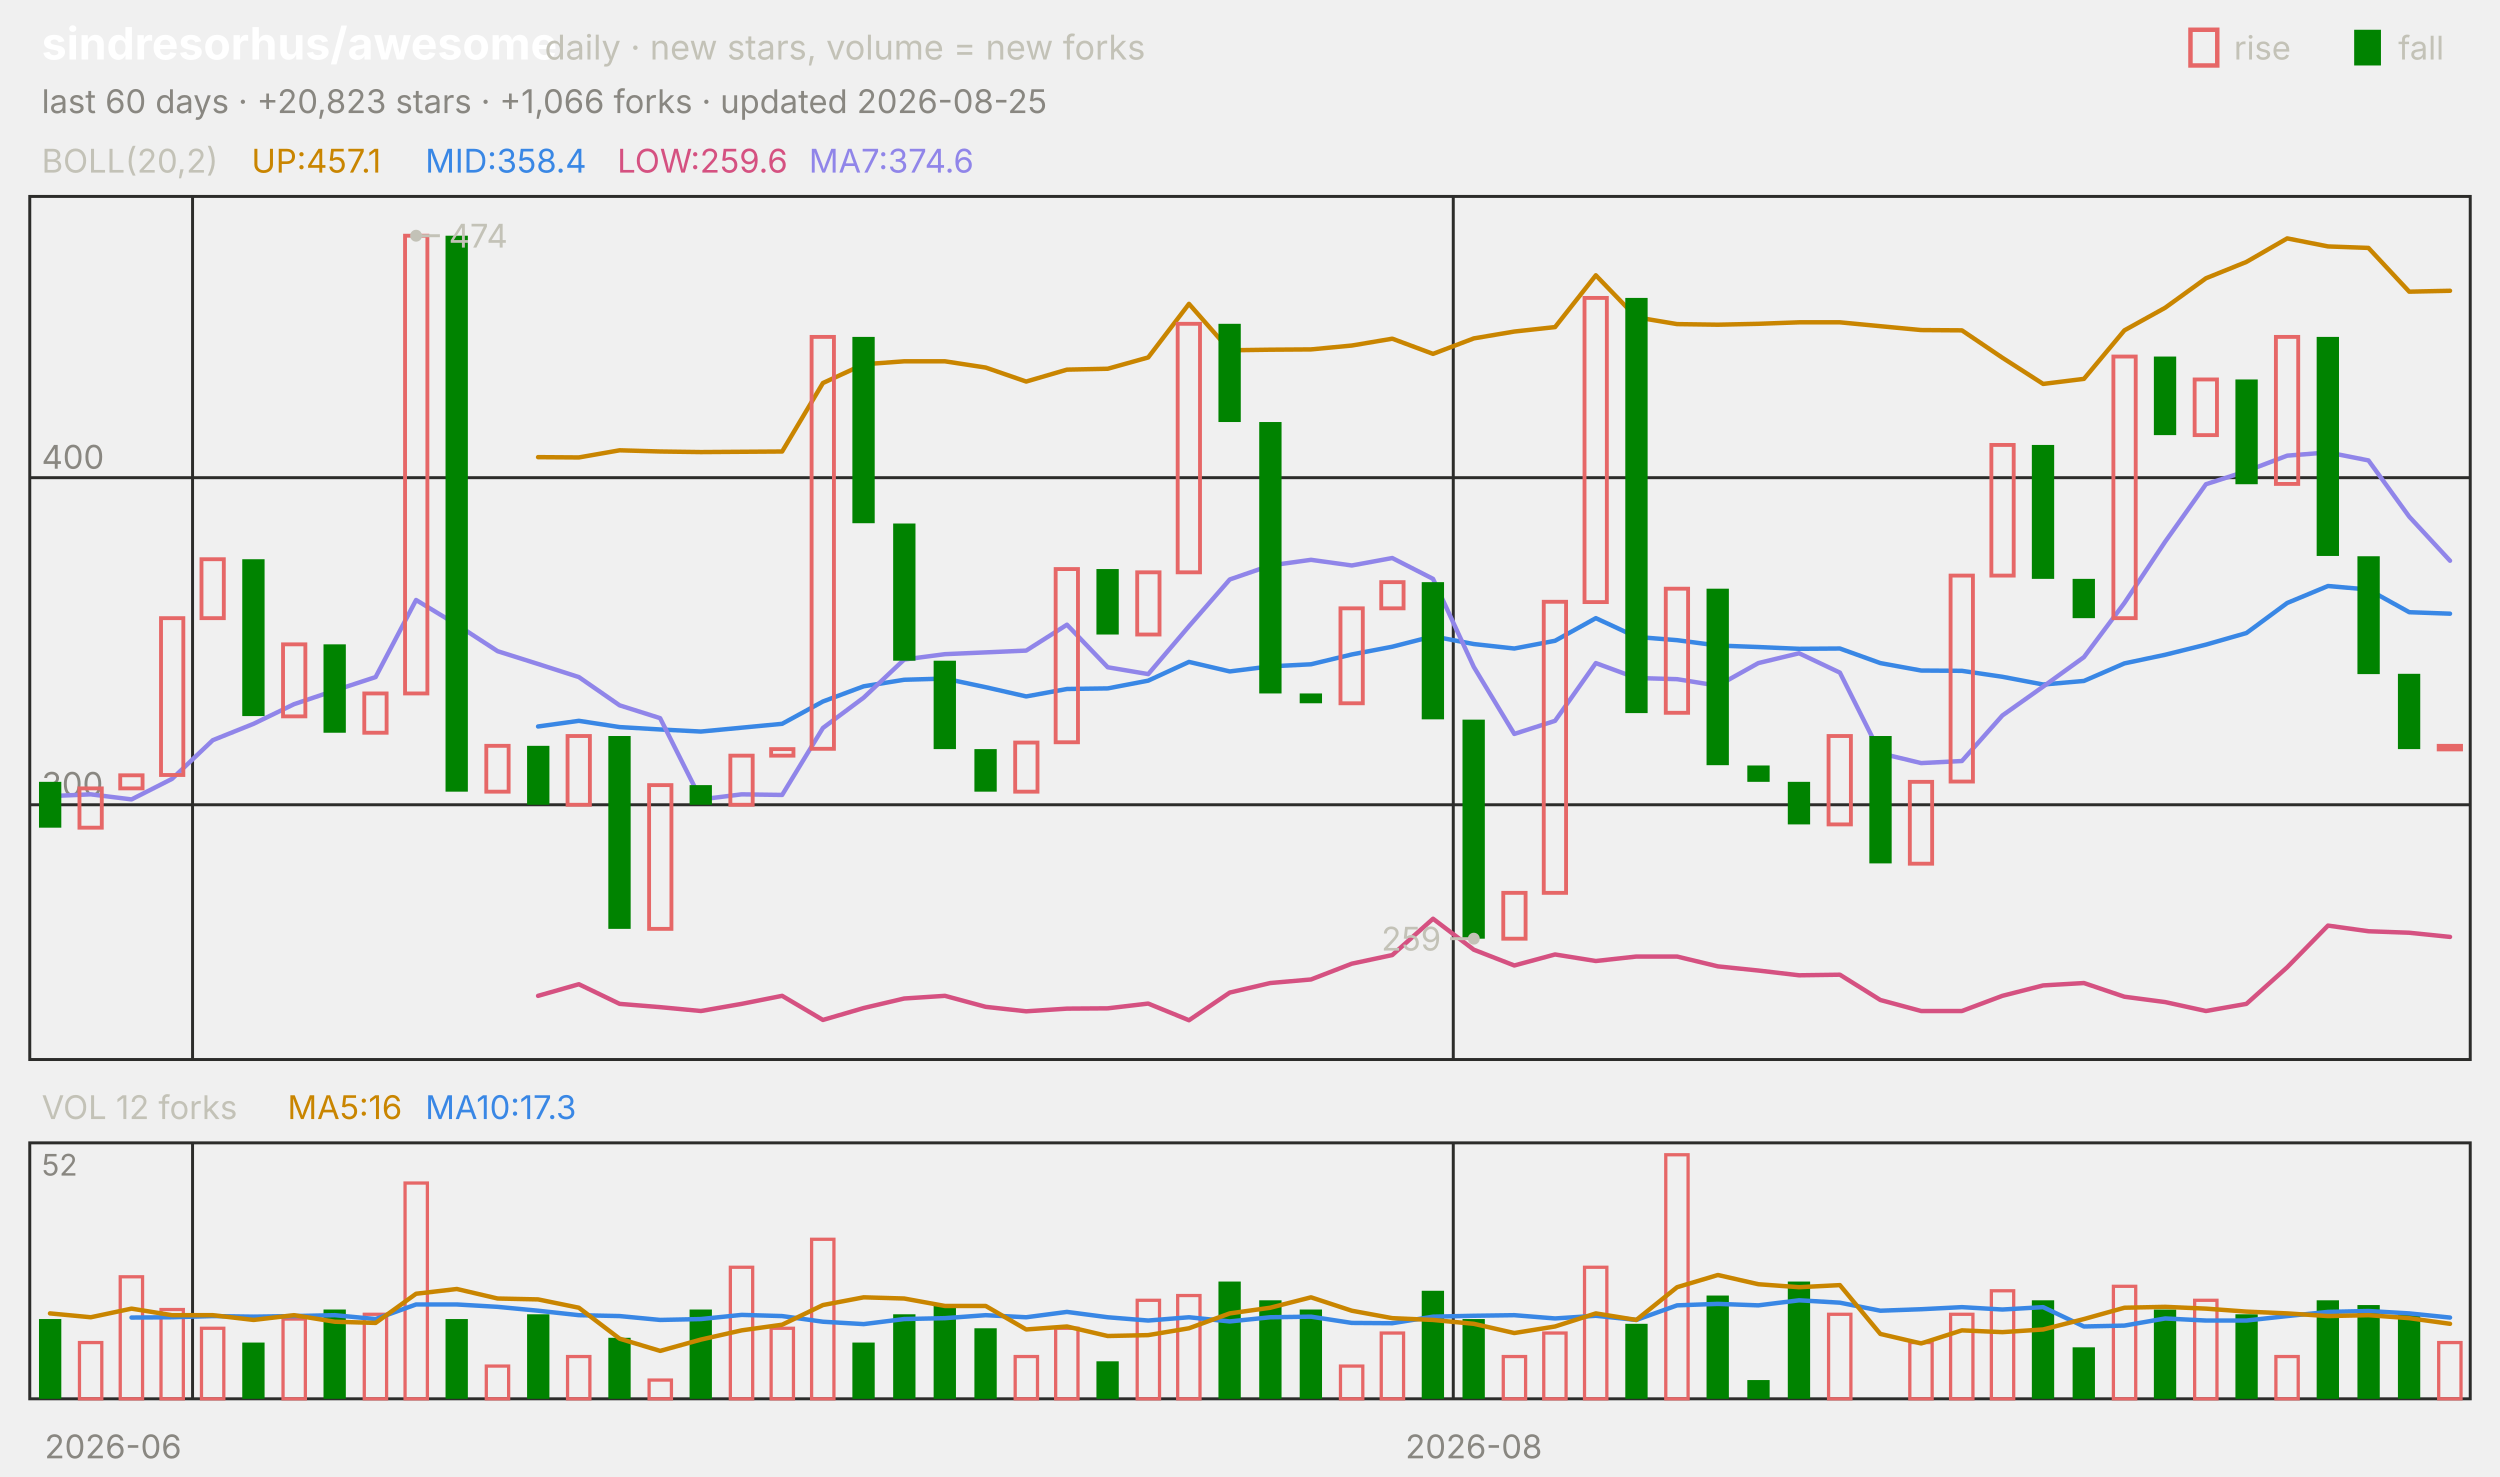
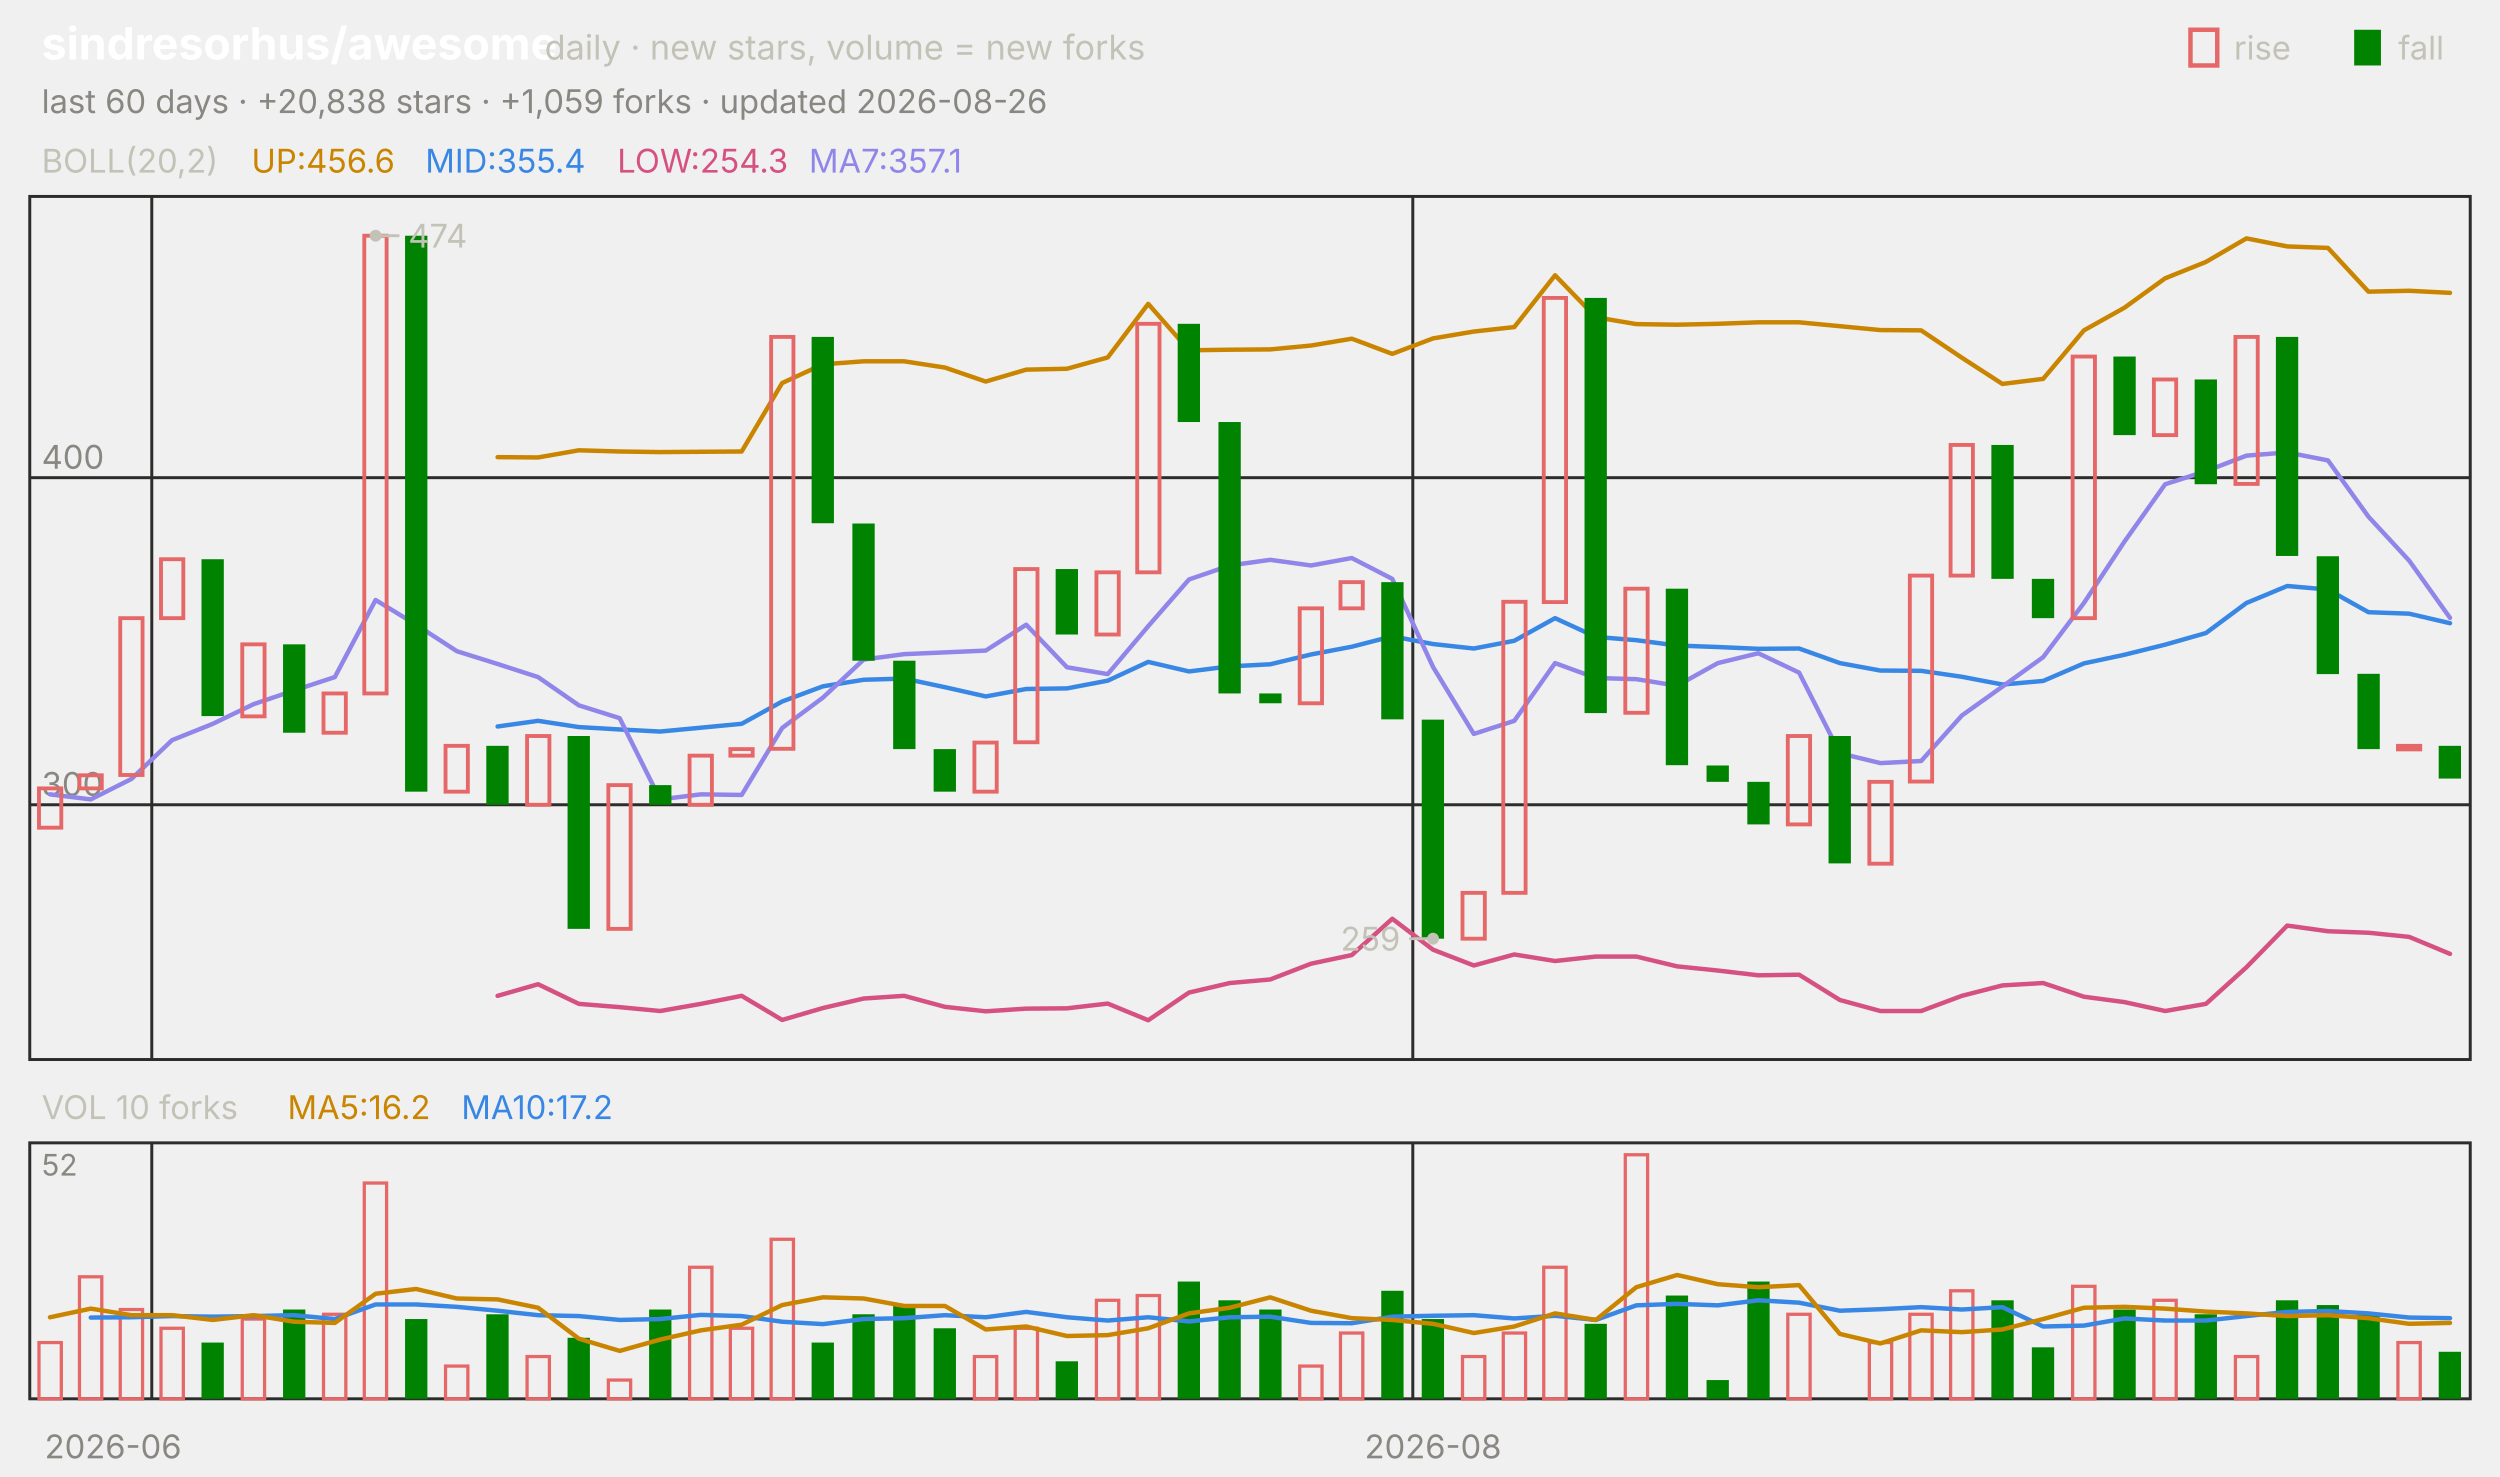
<svg xmlns="http://www.w3.org/2000/svg" viewBox="0 0 840 496" width="840" height="496" font-family="-apple-system,'Segoe UI',system-ui,sans-serif" role="img" aria-label="sindresorhus/awesome candlestick chart">
  <text x="14.0" y="20.0" font-size="15" fill="#ffffff" font-weight="650">sindresorhus/awesome</text>
  <text x="183.0" y="20.0" font-size="11.5" fill="#c3c2b7">daily · new stars, volume = new forks</text>
  <text x="805.8" y="20.0" font-size="11.0" fill="#c3c2b7">fall</text>
  <rect x="791" y="10" width="9" height="12" fill="#008300" />
  <text x="750.6" y="20.0" font-size="11.0" fill="#c3c2b7">rise</text>
  <rect x="736" y="10" width="9" height="12" fill="none" stroke="#e66767" stroke-width="1.5" />
-   <text x="14.0" y="38.0" font-size="11.0" fill="#898781">last 60 days · +20,823 stars · +1,066 forks · updated 2026-08-25</text>
+   <text x="14.0" y="38.0" font-size="11.0" fill="#898781">last 60 days · +20,838 stars · +1,059 forks · updated 2026-08-26</text>
  <rect x="10" y="66" width="820" height="290" fill="none" stroke="#2c2c2a" />
  <rect x="10" y="384" width="820" height="86" fill="none" stroke="#2c2c2a" />
  <text x="38.0" y="490.0" font-size="11.0" fill="#898781" text-anchor="middle">2026-06</text>
-   <line x1="64.7" y1="66.0" x2="64.7" y2="356.0" stroke="#2c2c2a" stroke-width="1.0" />
-   <line x1="64.7" y1="384.0" x2="64.7" y2="470.0" stroke="#2c2c2a" stroke-width="1.0" />
-   <line x1="488.3" y1="66.0" x2="488.3" y2="356.0" stroke="#2c2c2a" stroke-width="1.0" />
-   <line x1="488.3" y1="384.0" x2="488.3" y2="470.0" stroke="#2c2c2a" stroke-width="1.0" />
-   <text x="495.2" y="490.0" font-size="11.0" fill="#898781" text-anchor="middle">2026-08</text>
+   <line x1="51.0" y1="66.0" x2="51.0" y2="356.0" stroke="#2c2c2a" stroke-width="1.0" />
+   <line x1="51.0" y1="384.0" x2="51.0" y2="470.0" stroke="#2c2c2a" stroke-width="1.0" />
+   <line x1="474.7" y1="66.0" x2="474.7" y2="356.0" stroke="#2c2c2a" stroke-width="1.0" />
+   <line x1="474.7" y1="384.0" x2="474.7" y2="470.0" stroke="#2c2c2a" stroke-width="1.0" />
+   <text x="481.5" y="490.0" font-size="11.0" fill="#898781" text-anchor="middle">2026-08</text>
  <text x="14.0" y="58.0" font-size="11.0" fill="#c3c2b7">BOLL(20,2)</text>
-   <text x="84.5" y="58.0" font-size="11.0" fill="#c98500">UP:457.1</text>
-   <text x="142.9" y="58.0" font-size="11.0" fill="#3987e5">MID:358.4</text>
-   <text x="207.4" y="58.0" font-size="11.0" fill="#d55181">LOW:259.6</text>
-   <text x="271.8" y="58.0" font-size="11.0" fill="#9085e9">MA7:374.6</text>
+   <text x="84.5" y="58.0" font-size="11.0" fill="#c98500">UP:456.6</text>
+   <text x="142.9" y="58.0" font-size="11.0" fill="#3987e5">MID:355.4</text>
+   <text x="207.4" y="58.0" font-size="11.0" fill="#d55181">LOW:254.3</text>
+   <text x="271.8" y="58.0" font-size="11.0" fill="#9085e9">MA7:357.1</text>
  <line x1="10.0" y1="270.4" x2="830.0" y2="270.4" stroke="#2c2c2a" stroke-width="1.0" />
  <text x="14.0" y="267.4" font-size="11.0" fill="#898781">300</text>
  <line x1="10.0" y1="160.5" x2="830.0" y2="160.5" stroke="#2c2c2a" stroke-width="1.0" />
  <text x="14.0" y="157.5" font-size="11.0" fill="#898781">400</text>
-   <polyline points="180.8,153.6 194.5,153.7 208.2,151.3 221.8,151.7 235.5,151.9 249.2,151.8 262.8,151.7 276.5,128.7 290.2,122.4 303.8,121.4 317.5,121.4 331.2,123.5 344.8,128.2 358.5,124.2 372.2,123.9 385.8,120.1 399.5,102.1 413.2,117.7 426.8,117.5 440.5,117.4 454.2,116.1 467.8,113.8 481.5,118.9 495.2,113.7 508.8,111.4 522.5,109.9 536.2,92.5 549.8,106.6 563.5,108.9 577.2,109.1 590.8,108.8 604.5,108.3 618.2,108.3 631.8,109.6 645.5,110.9 659.2,111.0 672.8,120.2 686.5,129.0 700.2,127.3 713.8,111.0 727.5,103.4 741.2,93.5 754.8,88.0 768.5,80.1 782.2,82.8 795.8,83.3 809.5,98.0 823.2,97.7" fill="none" stroke="#c98500" stroke-width="1.5" stroke-linejoin="round" stroke-linecap="round" />
-   <polyline points="180.8,244.1 194.5,242.2 208.2,244.3 221.8,245.1 235.5,245.8 249.2,244.5 262.8,243.2 276.5,235.7 290.2,230.6 303.8,228.4 317.5,228.0 331.2,230.9 344.8,234.0 358.5,231.5 372.2,231.3 385.8,228.7 399.5,222.4 413.2,225.6 426.8,223.9 440.5,223.2 454.2,219.9 467.8,217.3 481.5,213.8 495.2,216.4 508.8,217.9 522.5,215.3 536.2,207.7 549.8,214.0 563.5,215.1 577.2,216.9 590.8,217.4 604.5,218.0 618.2,217.9 631.8,222.8 645.5,225.3 659.2,225.4 672.8,227.4 686.5,230.0 700.2,228.8 713.8,222.9 727.5,220.0 741.2,216.6 754.8,212.7 768.5,202.6 782.2,196.9 795.8,198.1 809.5,205.7 823.2,206.2" fill="none" stroke="#3987e5" stroke-width="1.5" stroke-linejoin="round" stroke-linecap="round" />
-   <polyline points="180.8,334.6 194.5,330.7 208.2,337.3 221.8,338.4 235.5,339.7 249.2,337.3 262.8,334.6 276.5,342.7 290.2,338.7 303.8,335.5 317.5,334.6 331.2,338.3 344.8,339.8 358.5,338.9 372.2,338.8 385.8,337.2 399.5,342.8 413.2,333.5 426.8,330.3 440.5,329.1 454.2,323.8 467.8,320.9 481.5,308.7 495.2,319.1 508.8,324.4 522.5,320.7 536.2,322.9 549.8,321.4 563.5,321.4 577.2,324.7 590.8,326.1 604.5,327.7 618.2,327.5 631.8,336.0 645.5,339.7 659.2,339.7 672.8,334.6 686.5,331.1 700.2,330.3 713.8,334.9 727.5,336.7 741.2,339.7 754.8,337.3 768.5,325.0 782.2,311.0 795.8,312.9 809.5,313.4 823.2,314.8" fill="none" stroke="#d55181" stroke-width="1.5" stroke-linejoin="round" stroke-linecap="round" />
-   <polyline points="16.8,267.5 30.5,266.9 44.2,268.6 57.8,261.7 71.5,248.7 85.2,243.2 98.8,236.6 112.5,232.0 126.2,227.5 139.8,201.6 153.5,209.9 167.2,218.8 180.8,223.1 194.5,227.5 208.2,237.0 221.8,241.3 235.5,268.6 249.2,266.9 262.8,267.1 276.5,244.6 290.2,234.4 303.8,221.6 317.5,219.8 331.2,219.2 344.8,218.6 358.5,209.9 372.2,224.2 385.8,226.5 399.5,210.4 413.2,194.7 426.8,190.0 440.5,188.1 454.2,190.0 467.8,187.5 481.5,194.5 495.2,224.1 508.8,246.6 522.5,242.2 536.2,222.8 549.8,227.8 563.5,228.2 577.2,230.4 590.8,222.8 604.5,219.5 618.2,226.0 631.8,253.1 645.5,256.4 659.2,255.7 672.8,240.4 686.5,230.7 700.2,220.8 713.8,202.6 727.5,182.0 741.2,162.7 754.8,158.3 768.5,153.1 782.2,152.0 795.8,154.7 809.5,173.6 823.2,188.4" fill="none" stroke="#9085e9" stroke-width="1.5" stroke-linejoin="round" stroke-linecap="round" />
-   <rect x="13.1" y="262.7" width="7.5" height="15.4" fill="#008300" />
-   <rect x="26.7" y="264.9" width="7.5" height="13.2" fill="none" stroke="#e66767" stroke-width="1.3" />
-   <rect x="40.4" y="260.5" width="7.5" height="4.4" fill="none" stroke="#e66767" stroke-width="1.3" />
-   <rect x="54.1" y="207.7" width="7.5" height="52.7" fill="none" stroke="#e66767" stroke-width="1.3" />
-   <rect x="67.7" y="187.9" width="7.5" height="19.8" fill="none" stroke="#e66767" stroke-width="1.3" />
-   <rect x="81.4" y="187.9" width="7.5" height="52.7" fill="#008300" />
-   <rect x="95.1" y="216.5" width="7.5" height="24.2" fill="none" stroke="#e66767" stroke-width="1.3" />
-   <rect x="108.7" y="216.5" width="7.5" height="29.7" fill="#008300" />
-   <rect x="122.4" y="233.0" width="7.5" height="13.2" fill="none" stroke="#e66767" stroke-width="1.3" />
-   <rect x="136.1" y="79.2" width="7.5" height="153.8" fill="none" stroke="#e66767" stroke-width="1.3" />
-   <rect x="149.7" y="79.2" width="7.5" height="186.8" fill="#008300" />
-   <rect x="163.4" y="250.6" width="7.5" height="15.4" fill="none" stroke="#e66767" stroke-width="1.3" />
-   <rect x="177.1" y="250.6" width="7.5" height="19.8" fill="#008300" />
-   <rect x="190.7" y="247.3" width="7.5" height="23.1" fill="none" stroke="#e66767" stroke-width="1.3" />
-   <rect x="204.4" y="247.3" width="7.5" height="64.8" fill="#008300" />
-   <rect x="218.1" y="263.8" width="7.5" height="48.3" fill="none" stroke="#e66767" stroke-width="1.3" />
-   <rect x="231.7" y="263.8" width="7.5" height="6.6" fill="#008300" />
-   <rect x="245.4" y="253.9" width="7.5" height="16.5" fill="none" stroke="#e66767" stroke-width="1.3" />
-   <rect x="259.1" y="251.7" width="7.5" height="2.2" fill="none" stroke="#e66767" stroke-width="1.3" />
-   <rect x="272.7" y="113.2" width="7.5" height="138.4" fill="none" stroke="#e66767" stroke-width="1.3" />
-   <rect x="286.4" y="113.2" width="7.5" height="62.6" fill="#008300" />
-   <rect x="300.1" y="175.9" width="7.5" height="46.1" fill="#008300" />
-   <rect x="313.7" y="222.0" width="7.5" height="29.7" fill="#008300" />
-   <rect x="327.4" y="251.7" width="7.5" height="14.3" fill="#008300" />
-   <rect x="341.1" y="249.5" width="7.5" height="16.5" fill="none" stroke="#e66767" stroke-width="1.3" />
-   <rect x="354.7" y="191.2" width="7.5" height="58.2" fill="none" stroke="#e66767" stroke-width="1.3" />
-   <rect x="368.4" y="191.2" width="7.5" height="22.0" fill="#008300" />
-   <rect x="382.1" y="192.3" width="7.5" height="20.9" fill="none" stroke="#e66767" stroke-width="1.3" />
-   <rect x="395.7" y="108.8" width="7.5" height="83.5" fill="none" stroke="#e66767" stroke-width="1.3" />
-   <rect x="409.4" y="108.8" width="7.5" height="33.0" fill="#008300" />
-   <rect x="423.1" y="141.8" width="7.5" height="91.2" fill="#008300" />
-   <rect x="436.7" y="233.0" width="7.5" height="3.3" fill="#008300" />
-   <rect x="450.4" y="204.4" width="7.5" height="31.9" fill="none" stroke="#e66767" stroke-width="1.3" />
-   <rect x="464.1" y="195.6" width="7.5" height="8.8" fill="none" stroke="#e66767" stroke-width="1.3" />
-   <rect x="477.7" y="195.6" width="7.5" height="46.1" fill="#008300" />
-   <rect x="491.4" y="241.8" width="7.5" height="73.6" fill="#008300" />
-   <rect x="505.1" y="300.0" width="7.5" height="15.4" fill="none" stroke="#e66767" stroke-width="1.3" />
-   <rect x="518.7" y="202.2" width="7.5" height="97.8" fill="none" stroke="#e66767" stroke-width="1.3" />
-   <rect x="532.4" y="100.1" width="7.5" height="102.2" fill="none" stroke="#e66767" stroke-width="1.3" />
-   <rect x="546.1" y="100.1" width="7.5" height="139.5" fill="#008300" />
-   <rect x="559.7" y="197.8" width="7.5" height="41.7" fill="none" stroke="#e66767" stroke-width="1.3" />
-   <rect x="573.4" y="197.8" width="7.5" height="59.3" fill="#008300" />
-   <rect x="587.1" y="257.2" width="7.5" height="5.5" fill="#008300" />
-   <rect x="600.7" y="262.7" width="7.5" height="14.3" fill="#008300" />
-   <rect x="614.4" y="247.3" width="7.5" height="29.7" fill="none" stroke="#e66767" stroke-width="1.3" />
-   <rect x="628.1" y="247.3" width="7.5" height="42.8" fill="#008300" />
-   <rect x="641.7" y="262.7" width="7.5" height="27.5" fill="none" stroke="#e66767" stroke-width="1.3" />
-   <rect x="655.4" y="193.4" width="7.5" height="69.2" fill="none" stroke="#e66767" stroke-width="1.3" />
-   <rect x="669.1" y="149.5" width="7.5" height="43.9" fill="none" stroke="#e66767" stroke-width="1.3" />
-   <rect x="682.7" y="149.5" width="7.5" height="45.0" fill="#008300" />
-   <rect x="696.4" y="194.5" width="7.5" height="13.2" fill="#008300" />
-   <rect x="710.1" y="119.8" width="7.5" height="87.9" fill="none" stroke="#e66767" stroke-width="1.3" />
-   <rect x="723.7" y="119.8" width="7.5" height="26.4" fill="#008300" />
-   <rect x="737.4" y="127.5" width="7.5" height="18.7" fill="none" stroke="#e66767" stroke-width="1.3" />
-   <rect x="751.1" y="127.5" width="7.5" height="35.2" fill="#008300" />
-   <rect x="764.7" y="113.2" width="7.5" height="49.4" fill="none" stroke="#e66767" stroke-width="1.3" />
-   <rect x="778.4" y="113.2" width="7.5" height="73.6" fill="#008300" />
-   <rect x="792.1" y="186.9" width="7.5" height="39.6" fill="#008300" />
-   <rect x="805.7" y="226.4" width="7.5" height="25.3" fill="#008300" />
-   <rect x="819.4" y="250.6" width="7.5" height="1.2" fill="none" stroke="#e66767" stroke-width="1.3" />
-   <circle cx="139.8" cy="79.2" r="2" fill="#c3c2b7" />
-   <line x1="139.8" y1="79.2" x2="147.8" y2="79.2" stroke="#c3c2b7" stroke-width="1.0" />
-   <text x="150.8" y="83.2" font-size="11.0" fill="#c3c2b7">474</text>
-   <circle cx="495.2" cy="315.4" r="2" fill="#c3c2b7" />
-   <line x1="495.2" y1="315.4" x2="487.2" y2="315.4" stroke="#c3c2b7" stroke-width="1.0" />
-   <text x="484.2" y="319.4" font-size="11.0" fill="#c3c2b7" text-anchor="end">259</text>
-   <text x="14.0" y="376.0" font-size="11.0" fill="#c3c2b7">VOL 12 forks</text>
-   <text x="96.6" y="376.0" font-size="11.0" fill="#c98500">MA5:16</text>
-   <text x="142.9" y="376.0" font-size="11.0" fill="#3987e5">MA10:17.3</text>
+   <polyline points="167.2,153.6 180.8,153.7 194.5,151.3 208.2,151.7 221.8,151.9 235.5,151.8 249.2,151.7 262.8,128.7 276.5,122.4 290.2,121.4 303.8,121.4 317.5,123.5 331.2,128.2 344.8,124.2 358.5,123.9 372.2,120.1 385.8,102.1 399.5,117.7 413.2,117.5 426.8,117.4 440.5,116.1 454.2,113.8 467.8,118.9 481.5,113.7 495.2,111.4 508.8,109.9 522.5,92.5 536.2,106.6 549.8,108.9 563.5,109.1 577.2,108.8 590.8,108.3 604.5,108.3 618.2,109.6 631.8,110.9 645.5,111.0 659.2,120.2 672.8,129.0 686.5,127.3 700.2,111.0 713.8,103.4 727.5,93.5 741.2,88.0 754.8,80.1 768.5,82.8 782.2,83.3 795.8,98.0 809.5,97.7 823.2,98.4" fill="none" stroke="#c98500" stroke-width="1.5" stroke-linejoin="round" stroke-linecap="round" />
+   <polyline points="167.2,244.1 180.8,242.2 194.5,244.3 208.2,245.1 221.8,245.8 235.5,244.5 249.2,243.2 262.8,235.7 276.5,230.6 290.2,228.4 303.8,228.0 317.5,230.9 331.2,234.0 344.8,231.5 358.5,231.3 372.2,228.7 385.8,222.4 399.5,225.6 413.2,223.9 426.8,223.2 440.5,219.9 454.2,217.3 467.8,213.8 481.5,216.4 495.2,217.9 508.8,215.3 522.5,207.7 536.2,214.0 549.8,215.1 563.5,216.9 577.2,217.4 590.8,218.0 604.5,217.9 618.2,222.8 631.8,225.3 645.5,225.4 659.2,227.4 672.8,230.0 686.5,228.8 700.2,222.9 713.8,220.0 727.5,216.6 741.2,212.7 754.8,202.6 768.5,196.9 782.2,198.1 795.8,205.7 809.5,206.2 823.2,209.4" fill="none" stroke="#3987e5" stroke-width="1.5" stroke-linejoin="round" stroke-linecap="round" />
+   <polyline points="167.2,334.6 180.8,330.7 194.5,337.3 208.2,338.4 221.8,339.7 235.5,337.3 249.2,334.6 262.8,342.7 276.5,338.7 290.2,335.5 303.8,334.6 317.5,338.3 331.2,339.8 344.8,338.9 358.5,338.8 372.2,337.2 385.8,342.8 399.5,333.5 413.2,330.3 426.8,329.1 440.5,323.8 454.2,320.9 467.8,308.7 481.5,319.1 495.2,324.4 508.8,320.7 522.5,322.9 536.2,321.4 549.8,321.4 563.5,324.7 577.2,326.1 590.8,327.7 604.5,327.5 618.2,336.0 631.8,339.7 645.5,339.7 659.2,334.6 672.8,331.1 686.5,330.3 700.2,334.9 713.8,336.7 727.5,339.7 741.2,337.3 754.8,325.0 768.5,311.0 782.2,312.9 795.8,313.4 809.5,314.8 823.2,320.5" fill="none" stroke="#d55181" stroke-width="1.5" stroke-linejoin="round" stroke-linecap="round" />
+   <polyline points="16.8,266.9 30.5,268.6 44.2,261.7 57.8,248.7 71.5,243.2 85.2,236.6 98.8,232.0 112.5,227.5 126.2,201.6 139.8,209.9 153.5,218.8 167.2,223.1 180.8,227.5 194.5,237.0 208.2,241.3 221.8,268.6 235.5,266.9 249.2,267.1 262.8,244.6 276.5,234.4 290.2,221.6 303.8,219.8 317.5,219.2 331.2,218.6 344.8,209.9 358.5,224.2 372.2,226.5 385.8,210.4 399.5,194.7 413.2,190.0 426.8,188.1 440.5,190.0 454.2,187.5 467.8,194.5 481.5,224.1 495.2,246.6 508.8,242.2 522.5,222.8 536.2,227.8 549.8,228.2 563.5,230.4 577.2,222.8 590.8,219.5 604.5,226.0 618.2,253.1 631.8,256.4 645.5,255.7 659.2,240.4 672.8,230.7 686.5,220.8 700.2,202.6 713.8,182.0 727.5,162.7 741.2,158.3 754.8,153.1 768.5,152.0 782.2,154.7 795.8,173.6 809.5,188.4 823.2,207.6" fill="none" stroke="#9085e9" stroke-width="1.5" stroke-linejoin="round" stroke-linecap="round" />
+   <rect x="13.1" y="264.9" width="7.5" height="13.2" fill="none" stroke="#e66767" stroke-width="1.3" />
+   <rect x="26.7" y="260.5" width="7.5" height="4.4" fill="none" stroke="#e66767" stroke-width="1.3" />
+   <rect x="40.4" y="207.7" width="7.5" height="52.7" fill="none" stroke="#e66767" stroke-width="1.3" />
+   <rect x="54.1" y="187.9" width="7.5" height="19.8" fill="none" stroke="#e66767" stroke-width="1.3" />
+   <rect x="67.7" y="187.9" width="7.5" height="52.7" fill="#008300" />
+   <rect x="81.4" y="216.5" width="7.5" height="24.2" fill="none" stroke="#e66767" stroke-width="1.3" />
+   <rect x="95.1" y="216.5" width="7.5" height="29.7" fill="#008300" />
+   <rect x="108.7" y="233.0" width="7.5" height="13.2" fill="none" stroke="#e66767" stroke-width="1.3" />
+   <rect x="122.4" y="79.2" width="7.5" height="153.8" fill="none" stroke="#e66767" stroke-width="1.3" />
+   <rect x="136.1" y="79.2" width="7.5" height="186.8" fill="#008300" />
+   <rect x="149.7" y="250.6" width="7.5" height="15.4" fill="none" stroke="#e66767" stroke-width="1.3" />
+   <rect x="163.4" y="250.6" width="7.5" height="19.8" fill="#008300" />
+   <rect x="177.1" y="247.3" width="7.5" height="23.1" fill="none" stroke="#e66767" stroke-width="1.3" />
+   <rect x="190.7" y="247.3" width="7.5" height="64.8" fill="#008300" />
+   <rect x="204.4" y="263.8" width="7.5" height="48.3" fill="none" stroke="#e66767" stroke-width="1.3" />
+   <rect x="218.1" y="263.8" width="7.5" height="6.6" fill="#008300" />
+   <rect x="231.7" y="253.9" width="7.5" height="16.5" fill="none" stroke="#e66767" stroke-width="1.3" />
+   <rect x="245.4" y="251.7" width="7.5" height="2.2" fill="none" stroke="#e66767" stroke-width="1.3" />
+   <rect x="259.1" y="113.2" width="7.5" height="138.4" fill="none" stroke="#e66767" stroke-width="1.3" />
+   <rect x="272.7" y="113.2" width="7.5" height="62.6" fill="#008300" />
+   <rect x="286.4" y="175.9" width="7.5" height="46.1" fill="#008300" />
+   <rect x="300.1" y="222.0" width="7.5" height="29.7" fill="#008300" />
+   <rect x="313.7" y="251.7" width="7.5" height="14.3" fill="#008300" />
+   <rect x="327.4" y="249.5" width="7.5" height="16.5" fill="none" stroke="#e66767" stroke-width="1.3" />
+   <rect x="341.1" y="191.2" width="7.5" height="58.2" fill="none" stroke="#e66767" stroke-width="1.3" />
+   <rect x="354.7" y="191.2" width="7.5" height="22.0" fill="#008300" />
+   <rect x="368.4" y="192.3" width="7.5" height="20.9" fill="none" stroke="#e66767" stroke-width="1.3" />
+   <rect x="382.1" y="108.8" width="7.5" height="83.5" fill="none" stroke="#e66767" stroke-width="1.3" />
+   <rect x="395.7" y="108.8" width="7.5" height="33.0" fill="#008300" />
+   <rect x="409.4" y="141.8" width="7.5" height="91.2" fill="#008300" />
+   <rect x="423.1" y="233.0" width="7.5" height="3.3" fill="#008300" />
+   <rect x="436.7" y="204.4" width="7.5" height="31.9" fill="none" stroke="#e66767" stroke-width="1.3" />
+   <rect x="450.4" y="195.6" width="7.5" height="8.8" fill="none" stroke="#e66767" stroke-width="1.3" />
+   <rect x="464.1" y="195.6" width="7.5" height="46.1" fill="#008300" />
+   <rect x="477.7" y="241.8" width="7.5" height="73.6" fill="#008300" />
+   <rect x="491.4" y="300.0" width="7.5" height="15.4" fill="none" stroke="#e66767" stroke-width="1.3" />
+   <rect x="505.1" y="202.2" width="7.5" height="97.8" fill="none" stroke="#e66767" stroke-width="1.3" />
+   <rect x="518.7" y="100.1" width="7.5" height="102.2" fill="none" stroke="#e66767" stroke-width="1.3" />
+   <rect x="532.4" y="100.1" width="7.5" height="139.5" fill="#008300" />
+   <rect x="546.1" y="197.8" width="7.5" height="41.7" fill="none" stroke="#e66767" stroke-width="1.3" />
+   <rect x="559.7" y="197.8" width="7.5" height="59.3" fill="#008300" />
+   <rect x="573.4" y="257.2" width="7.5" height="5.5" fill="#008300" />
+   <rect x="587.1" y="262.7" width="7.5" height="14.3" fill="#008300" />
+   <rect x="600.7" y="247.3" width="7.5" height="29.7" fill="none" stroke="#e66767" stroke-width="1.3" />
+   <rect x="614.4" y="247.3" width="7.5" height="42.8" fill="#008300" />
+   <rect x="628.1" y="262.7" width="7.5" height="27.5" fill="none" stroke="#e66767" stroke-width="1.3" />
+   <rect x="641.7" y="193.4" width="7.5" height="69.2" fill="none" stroke="#e66767" stroke-width="1.3" />
+   <rect x="655.4" y="149.5" width="7.5" height="43.9" fill="none" stroke="#e66767" stroke-width="1.3" />
+   <rect x="669.1" y="149.5" width="7.5" height="45.0" fill="#008300" />
+   <rect x="682.7" y="194.5" width="7.5" height="13.2" fill="#008300" />
+   <rect x="696.4" y="119.8" width="7.5" height="87.9" fill="none" stroke="#e66767" stroke-width="1.3" />
+   <rect x="710.1" y="119.8" width="7.5" height="26.4" fill="#008300" />
+   <rect x="723.7" y="127.5" width="7.5" height="18.7" fill="none" stroke="#e66767" stroke-width="1.3" />
+   <rect x="737.4" y="127.5" width="7.5" height="35.2" fill="#008300" />
+   <rect x="751.1" y="113.2" width="7.5" height="49.4" fill="none" stroke="#e66767" stroke-width="1.3" />
+   <rect x="764.7" y="113.2" width="7.5" height="73.6" fill="#008300" />
+   <rect x="778.4" y="186.9" width="7.5" height="39.6" fill="#008300" />
+   <rect x="792.1" y="226.4" width="7.5" height="25.3" fill="#008300" />
+   <rect x="805.7" y="250.6" width="7.5" height="1.2" fill="none" stroke="#e66767" stroke-width="1.3" />
+   <rect x="819.4" y="250.6" width="7.5" height="11.0" fill="#008300" />
+   <circle cx="126.2" cy="79.2" r="2" fill="#c3c2b7" />
+   <line x1="126.2" y1="79.2" x2="134.2" y2="79.2" stroke="#c3c2b7" stroke-width="1.0" />
+   <text x="137.2" y="83.2" font-size="11.0" fill="#c3c2b7">474</text>
+   <circle cx="481.5" cy="315.4" r="2" fill="#c3c2b7" />
+   <line x1="481.5" y1="315.4" x2="473.5" y2="315.4" stroke="#c3c2b7" stroke-width="1.0" />
+   <text x="470.5" y="319.4" font-size="11.0" fill="#c3c2b7" text-anchor="end">259</text>
+   <text x="14.0" y="376.0" font-size="11.0" fill="#c3c2b7">VOL 10 forks</text>
+   <text x="96.6" y="376.0" font-size="11.0" fill="#c98500">MA5:16.2</text>
+   <text x="155.0" y="376.0" font-size="11.0" fill="#3987e5">MA10:17.2</text>
  <text x="14.0" y="395.0" font-size="10" fill="#898781">52</text>
-   <rect x="13.1" y="443.2" width="7.5" height="26.8" fill="#008300" />
-   <rect x="26.7" y="451.1" width="7.5" height="18.9" fill="none" stroke="#e66767" stroke-width="1.1" />
-   <rect x="40.4" y="429.0" width="7.5" height="41.0" fill="none" stroke="#e66767" stroke-width="1.1" />
-   <rect x="54.1" y="440.0" width="7.5" height="30.0" fill="none" stroke="#e66767" stroke-width="1.1" />
-   <rect x="67.7" y="446.3" width="7.5" height="23.7" fill="none" stroke="#e66767" stroke-width="1.1" />
-   <rect x="81.4" y="451.1" width="7.5" height="18.9" fill="#008300" />
-   <rect x="95.1" y="443.2" width="7.5" height="26.8" fill="none" stroke="#e66767" stroke-width="1.1" />
-   <rect x="108.7" y="440.0" width="7.5" height="30.0" fill="#008300" />
-   <rect x="122.4" y="441.6" width="7.5" height="28.4" fill="none" stroke="#e66767" stroke-width="1.1" />
-   <rect x="136.1" y="397.5" width="7.5" height="72.5" fill="none" stroke="#e66767" stroke-width="1.1" />
-   <rect x="149.7" y="443.2" width="7.5" height="26.8" fill="#008300" />
-   <rect x="163.4" y="459.0" width="7.5" height="11.0" fill="none" stroke="#e66767" stroke-width="1.1" />
-   <rect x="177.1" y="441.6" width="7.5" height="28.4" fill="#008300" />
-   <rect x="190.7" y="455.8" width="7.5" height="14.2" fill="none" stroke="#e66767" stroke-width="1.1" />
-   <rect x="204.4" y="449.5" width="7.5" height="20.5" fill="#008300" />
-   <rect x="218.1" y="463.7" width="7.5" height="6.3" fill="none" stroke="#e66767" stroke-width="1.1" />
-   <rect x="231.7" y="440.0" width="7.5" height="30.0" fill="#008300" />
-   <rect x="245.4" y="425.8" width="7.5" height="44.2" fill="none" stroke="#e66767" stroke-width="1.1" />
-   <rect x="259.1" y="446.3" width="7.5" height="23.7" fill="none" stroke="#e66767" stroke-width="1.1" />
-   <rect x="272.7" y="416.4" width="7.5" height="53.6" fill="none" stroke="#e66767" stroke-width="1.1" />
-   <rect x="286.4" y="451.1" width="7.5" height="18.9" fill="#008300" />
-   <rect x="300.1" y="441.6" width="7.5" height="28.4" fill="#008300" />
-   <rect x="313.7" y="438.5" width="7.5" height="31.5" fill="#008300" />
-   <rect x="327.4" y="446.3" width="7.5" height="23.7" fill="#008300" />
-   <rect x="341.1" y="455.8" width="7.5" height="14.2" fill="none" stroke="#e66767" stroke-width="1.1" />
-   <rect x="354.7" y="446.3" width="7.5" height="23.7" fill="none" stroke="#e66767" stroke-width="1.1" />
-   <rect x="368.4" y="457.4" width="7.5" height="12.6" fill="#008300" />
-   <rect x="382.1" y="436.9" width="7.5" height="33.1" fill="none" stroke="#e66767" stroke-width="1.1" />
-   <rect x="395.7" y="435.3" width="7.5" height="34.7" fill="none" stroke="#e66767" stroke-width="1.1" />
-   <rect x="409.4" y="430.6" width="7.5" height="39.4" fill="#008300" />
-   <rect x="423.1" y="436.9" width="7.5" height="33.1" fill="#008300" />
-   <rect x="436.7" y="440.0" width="7.5" height="30.0" fill="#008300" />
-   <rect x="450.4" y="459.0" width="7.5" height="11.0" fill="none" stroke="#e66767" stroke-width="1.1" />
-   <rect x="464.1" y="447.9" width="7.5" height="22.1" fill="none" stroke="#e66767" stroke-width="1.1" />
-   <rect x="477.7" y="433.7" width="7.5" height="36.3" fill="#008300" />
-   <rect x="491.4" y="443.2" width="7.5" height="26.8" fill="#008300" />
-   <rect x="505.1" y="455.8" width="7.5" height="14.2" fill="none" stroke="#e66767" stroke-width="1.1" />
-   <rect x="518.7" y="447.9" width="7.5" height="22.1" fill="none" stroke="#e66767" stroke-width="1.1" />
-   <rect x="532.4" y="425.8" width="7.5" height="44.2" fill="none" stroke="#e66767" stroke-width="1.1" />
-   <rect x="546.1" y="444.8" width="7.5" height="25.2" fill="#008300" />
-   <rect x="559.7" y="388.0" width="7.5" height="82.0" fill="none" stroke="#e66767" stroke-width="1.1" />
-   <rect x="573.4" y="435.3" width="7.5" height="34.7" fill="#008300" />
-   <rect x="587.1" y="463.7" width="7.5" height="6.3" fill="#008300" />
-   <rect x="600.7" y="430.6" width="7.5" height="39.4" fill="#008300" />
-   <rect x="614.4" y="441.6" width="7.5" height="28.4" fill="none" stroke="#e66767" stroke-width="1.1" />
-   <rect x="641.7" y="451.1" width="7.5" height="18.9" fill="none" stroke="#e66767" stroke-width="1.1" />
-   <rect x="655.4" y="441.6" width="7.5" height="28.4" fill="none" stroke="#e66767" stroke-width="1.1" />
-   <rect x="669.1" y="433.7" width="7.5" height="36.3" fill="none" stroke="#e66767" stroke-width="1.1" />
-   <rect x="682.7" y="436.9" width="7.5" height="33.1" fill="#008300" />
-   <rect x="696.4" y="452.7" width="7.5" height="17.3" fill="#008300" />
-   <rect x="710.1" y="432.2" width="7.5" height="37.8" fill="none" stroke="#e66767" stroke-width="1.1" />
-   <rect x="723.7" y="440.0" width="7.5" height="30.0" fill="#008300" />
-   <rect x="737.4" y="436.9" width="7.5" height="33.1" fill="none" stroke="#e66767" stroke-width="1.1" />
-   <rect x="751.1" y="441.6" width="7.5" height="28.4" fill="#008300" />
-   <rect x="764.7" y="455.8" width="7.5" height="14.2" fill="none" stroke="#e66767" stroke-width="1.1" />
-   <rect x="778.4" y="436.9" width="7.5" height="33.1" fill="#008300" />
-   <rect x="792.1" y="438.5" width="7.5" height="31.5" fill="#008300" />
-   <rect x="805.7" y="441.6" width="7.5" height="28.4" fill="#008300" />
-   <rect x="819.4" y="451.1" width="7.5" height="18.9" fill="none" stroke="#e66767" stroke-width="1.1" />
-   <polyline points="44.2,442.7 57.8,442.6 71.5,442.2 85.2,442.4 98.8,442.2 112.5,441.9 126.2,443.2 139.8,438.3 153.5,438.3 167.2,439.1 180.8,440.4 194.5,441.9 208.2,442.2 221.8,443.5 235.5,443.2 249.2,441.8 262.8,442.2 276.5,444.1 290.2,444.9 303.8,443.2 317.5,442.9 331.2,441.9 344.8,442.6 358.5,440.8 372.2,442.6 385.8,443.7 399.5,442.6 413.2,444.0 426.8,442.6 440.5,442.4 454.2,444.5 467.8,444.6 481.5,442.4 495.2,442.1 508.8,441.9 522.5,443.0 536.2,442.1 549.8,443.5 563.5,438.6 577.2,438.1 590.8,438.6 604.5,436.9 618.2,437.7 631.8,440.4 645.5,439.9 659.2,439.2 672.8,440.0 686.5,439.2 700.2,445.7 713.8,445.4 727.5,443.0 741.2,443.7 754.8,443.7 768.5,442.2 782.2,440.8 795.8,440.5 809.5,441.3 823.2,442.7" fill="none" stroke="#3987e5" stroke-width="1.5" stroke-linejoin="round" stroke-linecap="round" />
-   <polyline points="16.8,441.3 30.5,442.6 44.2,439.7 57.8,441.9 71.5,441.9 85.2,443.5 98.8,441.9 112.5,444.1 126.2,444.5 139.8,434.7 153.5,433.1 167.2,436.3 180.8,436.6 194.5,439.4 208.2,449.8 221.8,453.9 235.5,450.1 249.2,447.0 262.8,445.1 276.5,438.5 290.2,435.9 303.8,436.3 317.5,438.8 331.2,438.8 344.8,446.7 358.5,445.7 372.2,448.9 385.8,448.6 399.5,446.3 413.2,441.3 426.8,439.4 440.5,435.9 454.2,440.4 467.8,442.9 481.5,443.5 495.2,444.8 508.8,447.9 522.5,445.7 536.2,441.3 549.8,443.5 563.5,432.5 577.2,428.4 590.8,431.5 604.5,432.5 618.2,431.8 631.8,448.2 645.5,451.4 659.2,447.0 672.8,447.6 686.5,446.7 700.2,443.2 713.8,439.4 727.5,439.1 741.2,439.7 754.8,440.7 768.5,441.3 782.2,442.2 795.8,441.9 809.5,442.9 823.2,444.8" fill="none" stroke="#c98500" stroke-width="1.5" stroke-linejoin="round" stroke-linecap="round" />
+   <rect x="13.1" y="451.1" width="7.5" height="18.9" fill="none" stroke="#e66767" stroke-width="1.1" />
+   <rect x="26.7" y="429.0" width="7.5" height="41.0" fill="none" stroke="#e66767" stroke-width="1.1" />
+   <rect x="40.4" y="440.0" width="7.5" height="30.0" fill="none" stroke="#e66767" stroke-width="1.1" />
+   <rect x="54.1" y="446.3" width="7.5" height="23.7" fill="none" stroke="#e66767" stroke-width="1.1" />
+   <rect x="67.7" y="451.1" width="7.5" height="18.9" fill="#008300" />
+   <rect x="81.4" y="443.2" width="7.5" height="26.8" fill="none" stroke="#e66767" stroke-width="1.1" />
+   <rect x="95.1" y="440.0" width="7.5" height="30.0" fill="#008300" />
+   <rect x="108.7" y="441.6" width="7.5" height="28.4" fill="none" stroke="#e66767" stroke-width="1.1" />
+   <rect x="122.4" y="397.5" width="7.5" height="72.5" fill="none" stroke="#e66767" stroke-width="1.1" />
+   <rect x="136.1" y="443.2" width="7.5" height="26.8" fill="#008300" />
+   <rect x="149.7" y="459.0" width="7.5" height="11.0" fill="none" stroke="#e66767" stroke-width="1.1" />
+   <rect x="163.4" y="441.6" width="7.5" height="28.4" fill="#008300" />
+   <rect x="177.1" y="455.8" width="7.5" height="14.2" fill="none" stroke="#e66767" stroke-width="1.1" />
+   <rect x="190.7" y="449.5" width="7.5" height="20.5" fill="#008300" />
+   <rect x="204.4" y="463.7" width="7.5" height="6.3" fill="none" stroke="#e66767" stroke-width="1.1" />
+   <rect x="218.1" y="440.0" width="7.5" height="30.0" fill="#008300" />
+   <rect x="231.7" y="425.8" width="7.5" height="44.2" fill="none" stroke="#e66767" stroke-width="1.1" />
+   <rect x="245.4" y="446.3" width="7.5" height="23.7" fill="none" stroke="#e66767" stroke-width="1.1" />
+   <rect x="259.1" y="416.4" width="7.5" height="53.6" fill="none" stroke="#e66767" stroke-width="1.1" />
+   <rect x="272.7" y="451.1" width="7.5" height="18.9" fill="#008300" />
+   <rect x="286.4" y="441.6" width="7.5" height="28.4" fill="#008300" />
+   <rect x="300.1" y="438.5" width="7.5" height="31.5" fill="#008300" />
+   <rect x="313.7" y="446.3" width="7.5" height="23.7" fill="#008300" />
+   <rect x="327.4" y="455.8" width="7.5" height="14.2" fill="none" stroke="#e66767" stroke-width="1.1" />
+   <rect x="341.1" y="446.3" width="7.5" height="23.7" fill="none" stroke="#e66767" stroke-width="1.1" />
+   <rect x="354.7" y="457.4" width="7.5" height="12.6" fill="#008300" />
+   <rect x="368.4" y="436.9" width="7.5" height="33.1" fill="none" stroke="#e66767" stroke-width="1.1" />
+   <rect x="382.1" y="435.3" width="7.5" height="34.7" fill="none" stroke="#e66767" stroke-width="1.1" />
+   <rect x="395.7" y="430.6" width="7.5" height="39.4" fill="#008300" />
+   <rect x="409.4" y="436.9" width="7.5" height="33.1" fill="#008300" />
+   <rect x="423.1" y="440.0" width="7.5" height="30.0" fill="#008300" />
+   <rect x="436.7" y="459.0" width="7.5" height="11.0" fill="none" stroke="#e66767" stroke-width="1.1" />
+   <rect x="450.4" y="447.9" width="7.5" height="22.1" fill="none" stroke="#e66767" stroke-width="1.1" />
+   <rect x="464.1" y="433.7" width="7.5" height="36.3" fill="#008300" />
+   <rect x="477.7" y="443.2" width="7.5" height="26.8" fill="#008300" />
+   <rect x="491.4" y="455.8" width="7.5" height="14.2" fill="none" stroke="#e66767" stroke-width="1.1" />
+   <rect x="505.1" y="447.9" width="7.5" height="22.1" fill="none" stroke="#e66767" stroke-width="1.1" />
+   <rect x="518.7" y="425.8" width="7.5" height="44.2" fill="none" stroke="#e66767" stroke-width="1.1" />
+   <rect x="532.4" y="444.8" width="7.5" height="25.2" fill="#008300" />
+   <rect x="546.1" y="388.0" width="7.5" height="82.0" fill="none" stroke="#e66767" stroke-width="1.1" />
+   <rect x="559.7" y="435.3" width="7.5" height="34.7" fill="#008300" />
+   <rect x="573.4" y="463.7" width="7.5" height="6.3" fill="#008300" />
+   <rect x="587.1" y="430.6" width="7.5" height="39.4" fill="#008300" />
+   <rect x="600.7" y="441.6" width="7.5" height="28.4" fill="none" stroke="#e66767" stroke-width="1.1" />
+   <rect x="628.1" y="451.1" width="7.5" height="18.9" fill="none" stroke="#e66767" stroke-width="1.1" />
+   <rect x="641.7" y="441.6" width="7.5" height="28.4" fill="none" stroke="#e66767" stroke-width="1.1" />
+   <rect x="655.4" y="433.7" width="7.5" height="36.3" fill="none" stroke="#e66767" stroke-width="1.1" />
+   <rect x="669.1" y="436.9" width="7.5" height="33.1" fill="#008300" />
+   <rect x="682.7" y="452.7" width="7.5" height="17.3" fill="#008300" />
+   <rect x="696.4" y="432.2" width="7.5" height="37.8" fill="none" stroke="#e66767" stroke-width="1.1" />
+   <rect x="710.1" y="440.0" width="7.5" height="30.0" fill="#008300" />
+   <rect x="723.7" y="436.9" width="7.5" height="33.1" fill="none" stroke="#e66767" stroke-width="1.1" />
+   <rect x="737.4" y="441.6" width="7.5" height="28.4" fill="#008300" />
+   <rect x="751.1" y="455.8" width="7.5" height="14.2" fill="none" stroke="#e66767" stroke-width="1.1" />
+   <rect x="764.7" y="436.9" width="7.5" height="33.1" fill="#008300" />
+   <rect x="778.4" y="438.5" width="7.5" height="31.5" fill="#008300" />
+   <rect x="792.1" y="441.6" width="7.5" height="28.4" fill="#008300" />
+   <rect x="805.7" y="451.1" width="7.5" height="18.9" fill="none" stroke="#e66767" stroke-width="1.1" />
+   <rect x="819.4" y="454.2" width="7.5" height="15.8" fill="#008300" />
+   <polyline points="30.5,442.7 44.2,442.6 57.8,442.2 71.5,442.4 85.2,442.2 98.8,441.9 112.5,443.2 126.2,438.3 139.8,438.3 153.5,439.1 167.2,440.4 180.8,441.9 194.5,442.2 208.2,443.5 221.8,443.2 235.5,441.8 249.2,442.2 262.8,444.1 276.5,444.9 290.2,443.2 303.8,442.9 317.5,441.9 331.2,442.6 344.8,440.8 358.5,442.6 372.2,443.7 385.8,442.6 399.5,444.0 413.2,442.6 426.8,442.4 440.5,444.5 454.2,444.6 467.8,442.4 481.5,442.1 495.2,441.9 508.8,443.0 522.5,442.1 536.2,443.5 549.8,438.6 563.5,438.1 577.2,438.6 590.8,436.9 604.5,437.7 618.2,440.4 631.8,439.9 645.5,439.2 659.2,440.0 672.8,439.2 686.5,445.7 700.2,445.4 713.8,443.0 727.5,443.7 741.2,443.7 754.8,442.2 768.5,440.8 782.2,440.5 795.8,441.3 809.5,442.7 823.2,442.9" fill="none" stroke="#3987e5" stroke-width="1.5" stroke-linejoin="round" stroke-linecap="round" />
+   <polyline points="16.8,442.6 30.5,439.7 44.2,441.9 57.8,441.9 71.5,443.5 85.2,441.9 98.8,444.1 112.5,444.5 126.2,434.7 139.8,433.1 153.5,436.3 167.2,436.6 180.8,439.4 194.5,449.8 208.2,453.9 221.8,450.1 235.5,447.0 249.2,445.1 262.8,438.5 276.5,435.9 290.2,436.3 303.8,438.8 317.5,438.8 331.2,446.7 344.8,445.7 358.5,448.9 372.2,448.6 385.8,446.3 399.5,441.3 413.2,439.4 426.8,435.9 440.5,440.4 454.2,442.9 467.8,443.5 481.5,444.8 495.2,447.9 508.8,445.7 522.5,441.3 536.2,443.5 549.8,432.5 563.5,428.4 577.2,431.5 590.8,432.5 604.5,431.8 618.2,448.2 631.8,451.4 645.5,447.0 659.2,447.6 672.8,446.7 686.5,443.2 700.2,439.4 713.8,439.1 727.5,439.7 741.2,440.7 754.8,441.3 768.5,442.2 782.2,441.9 795.8,442.9 809.5,444.8 823.2,444.5" fill="none" stroke="#c98500" stroke-width="1.5" stroke-linejoin="round" stroke-linecap="round" />
</svg>
